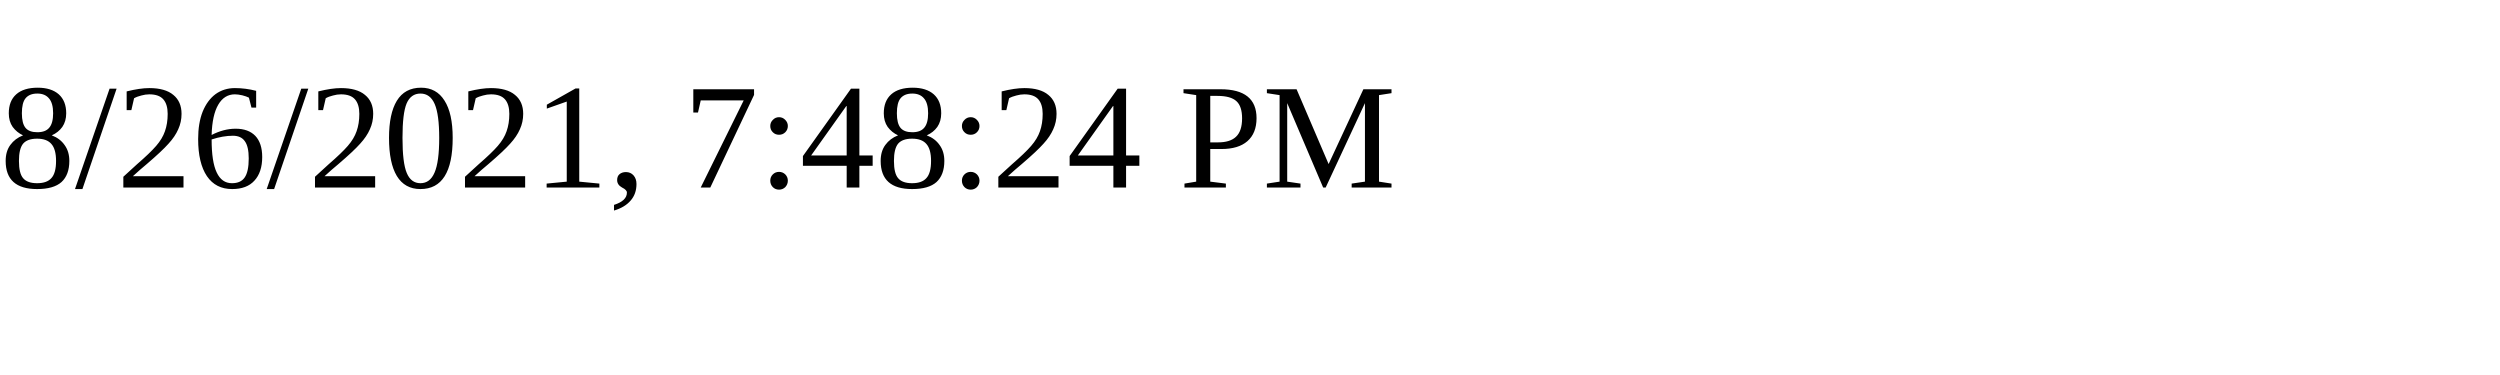
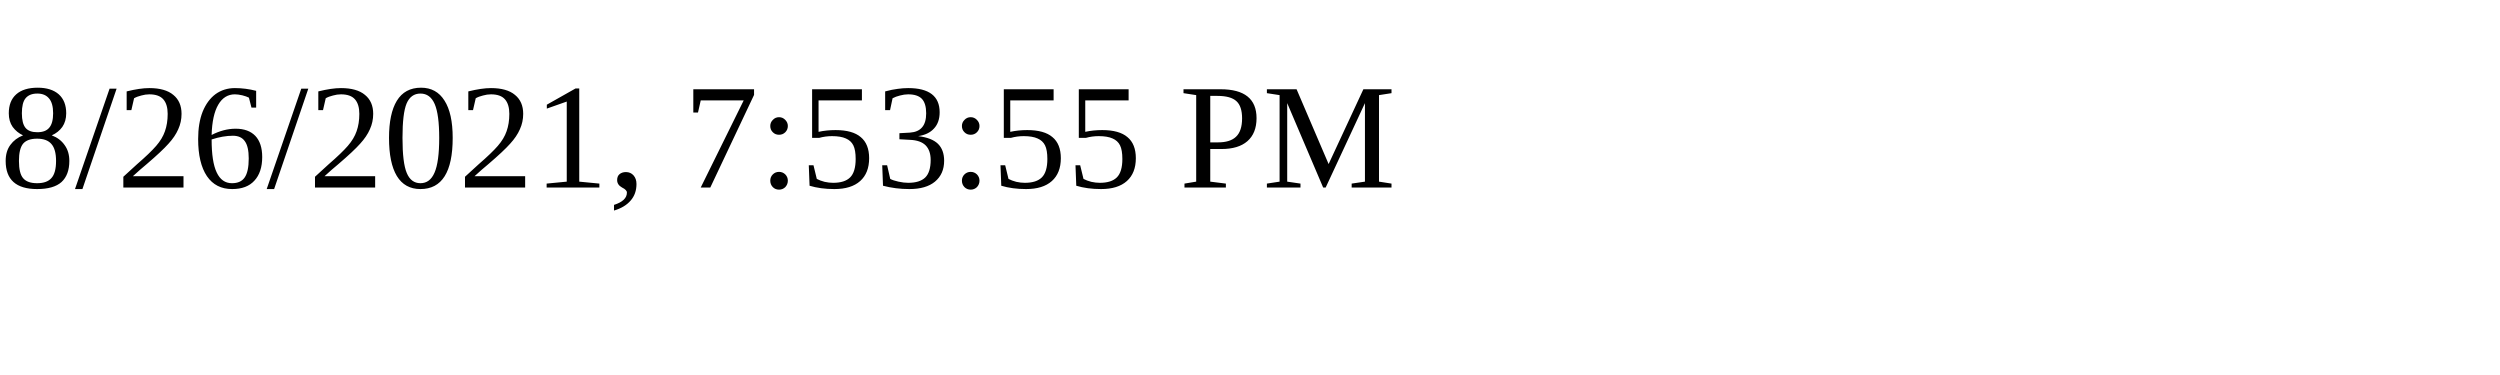
<svg xmlns="http://www.w3.org/2000/svg" height="30" width="200">
-   <text x="0" y="15">8/26/2021, 7:48:24 PM</text>
+   <text x="0" y="15">8/26/2021, 7:53:55 PM</text>
</svg>
